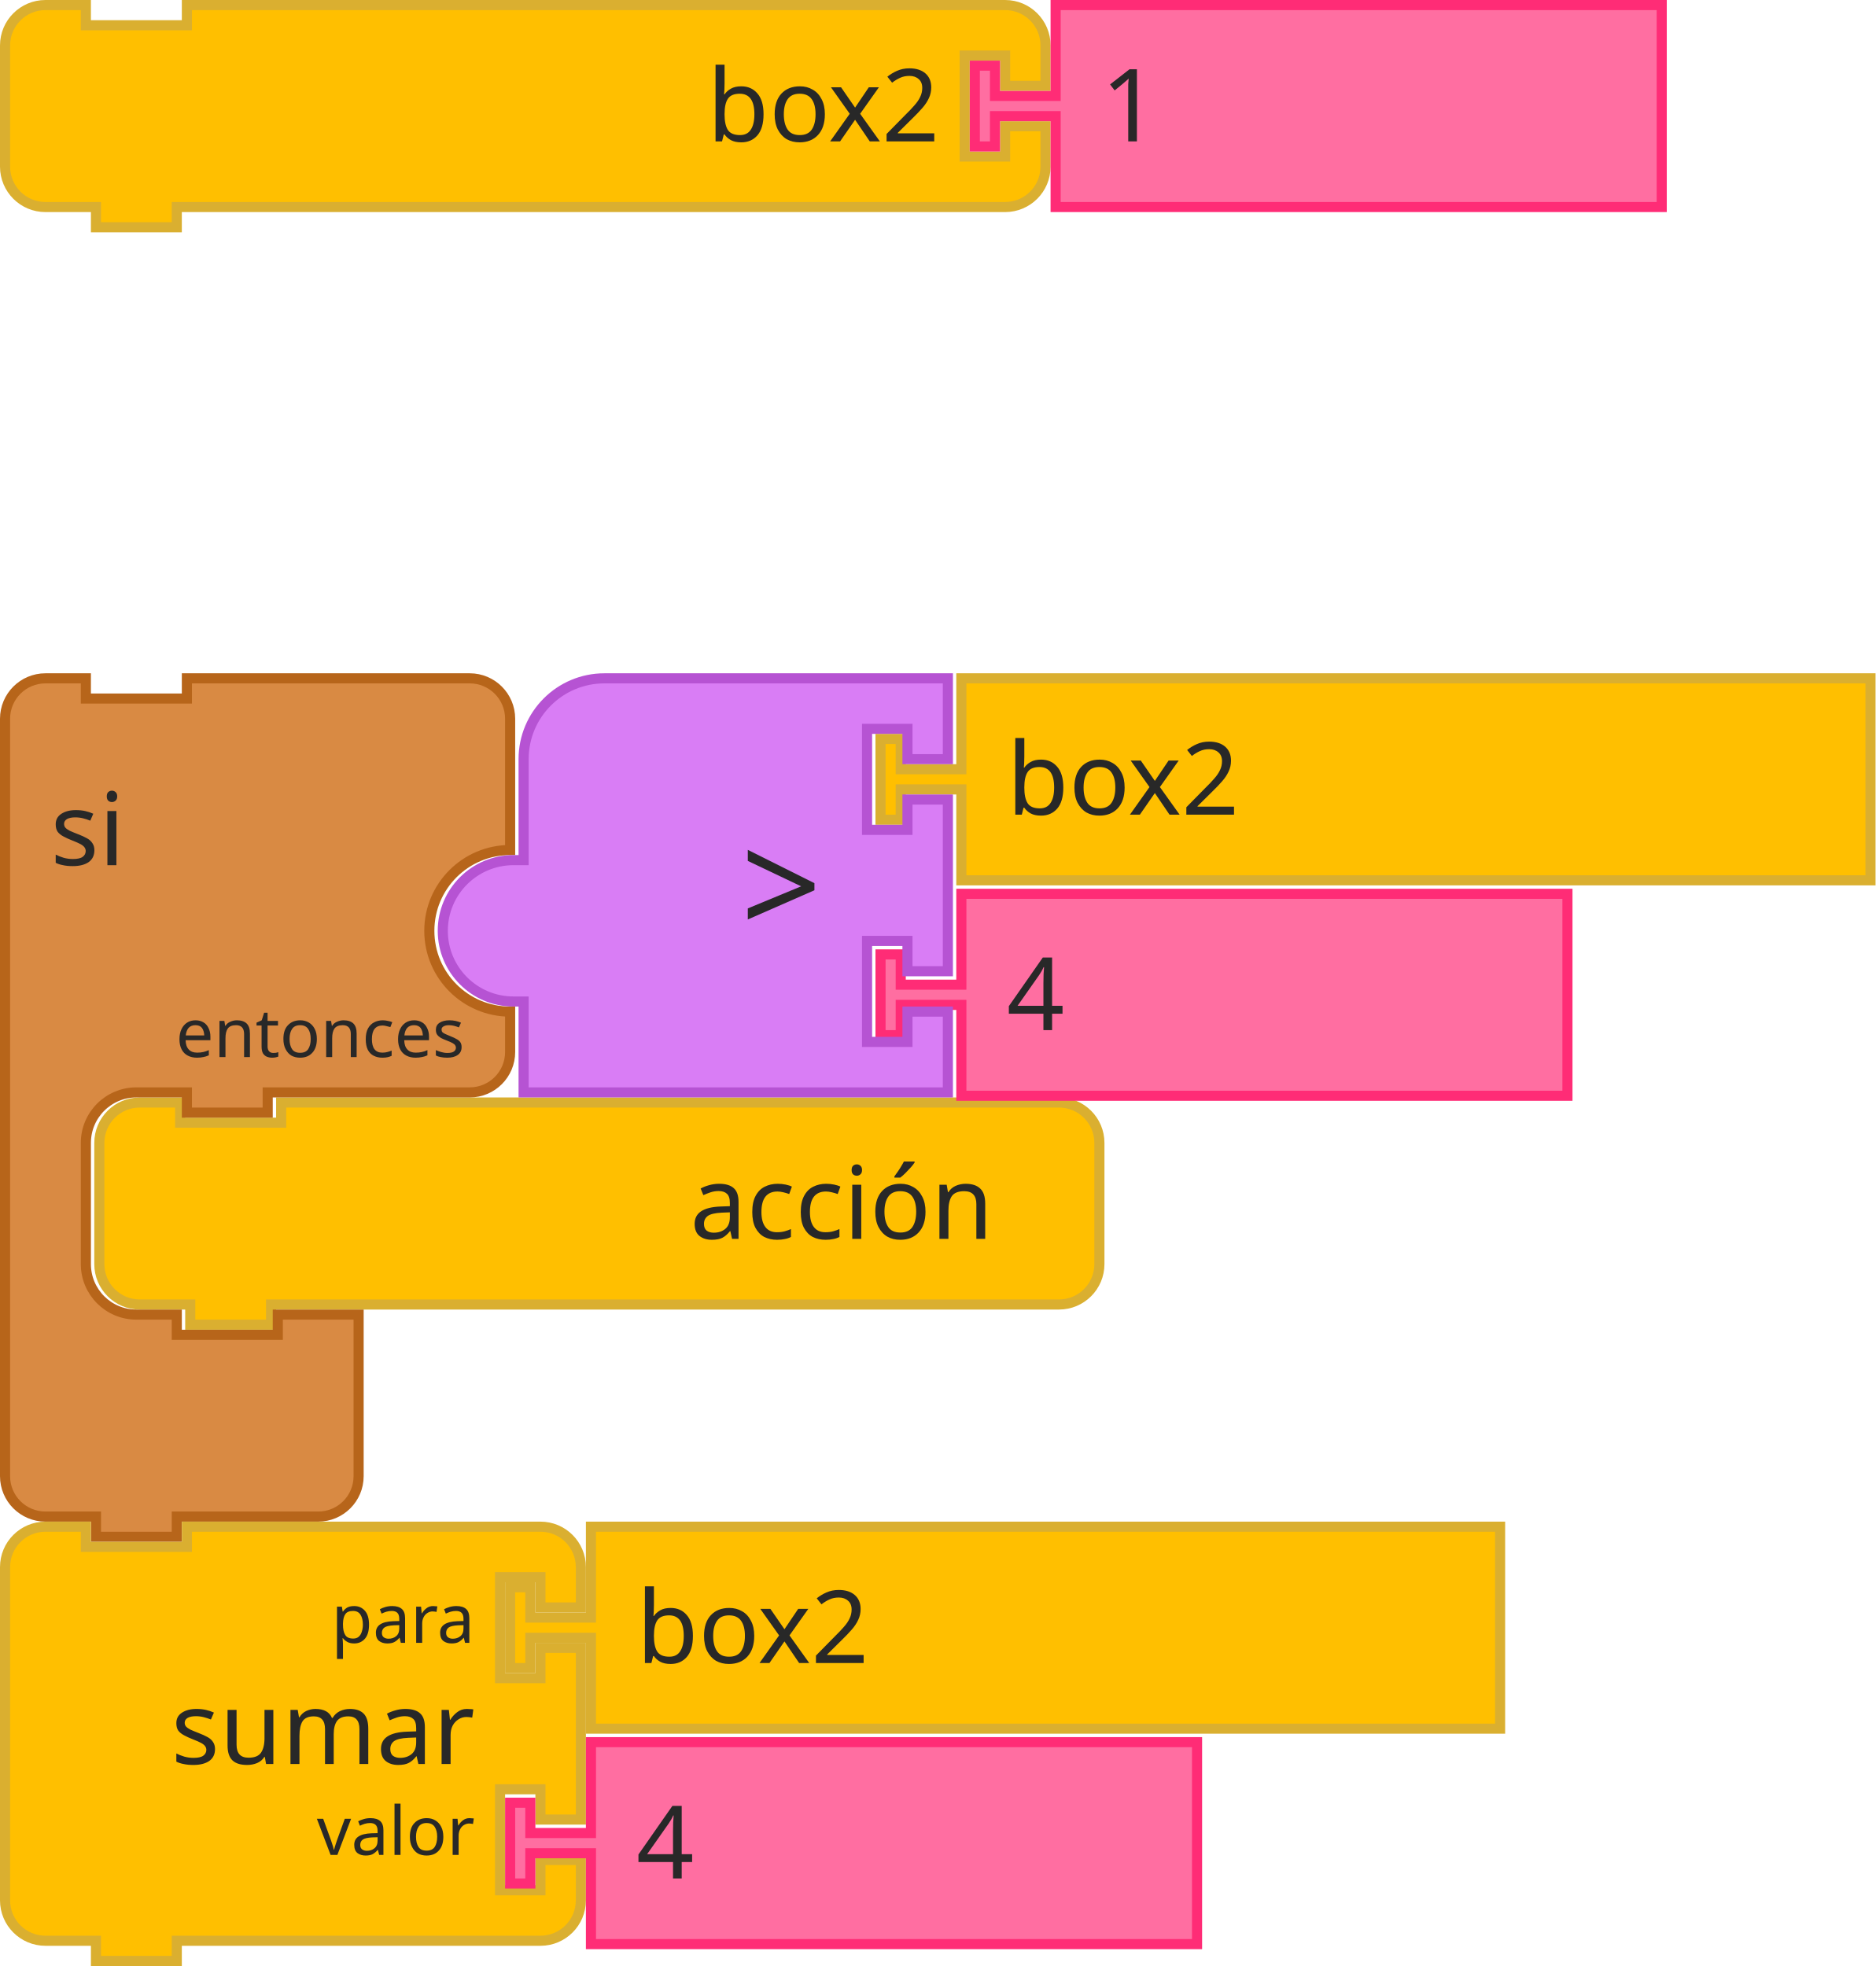
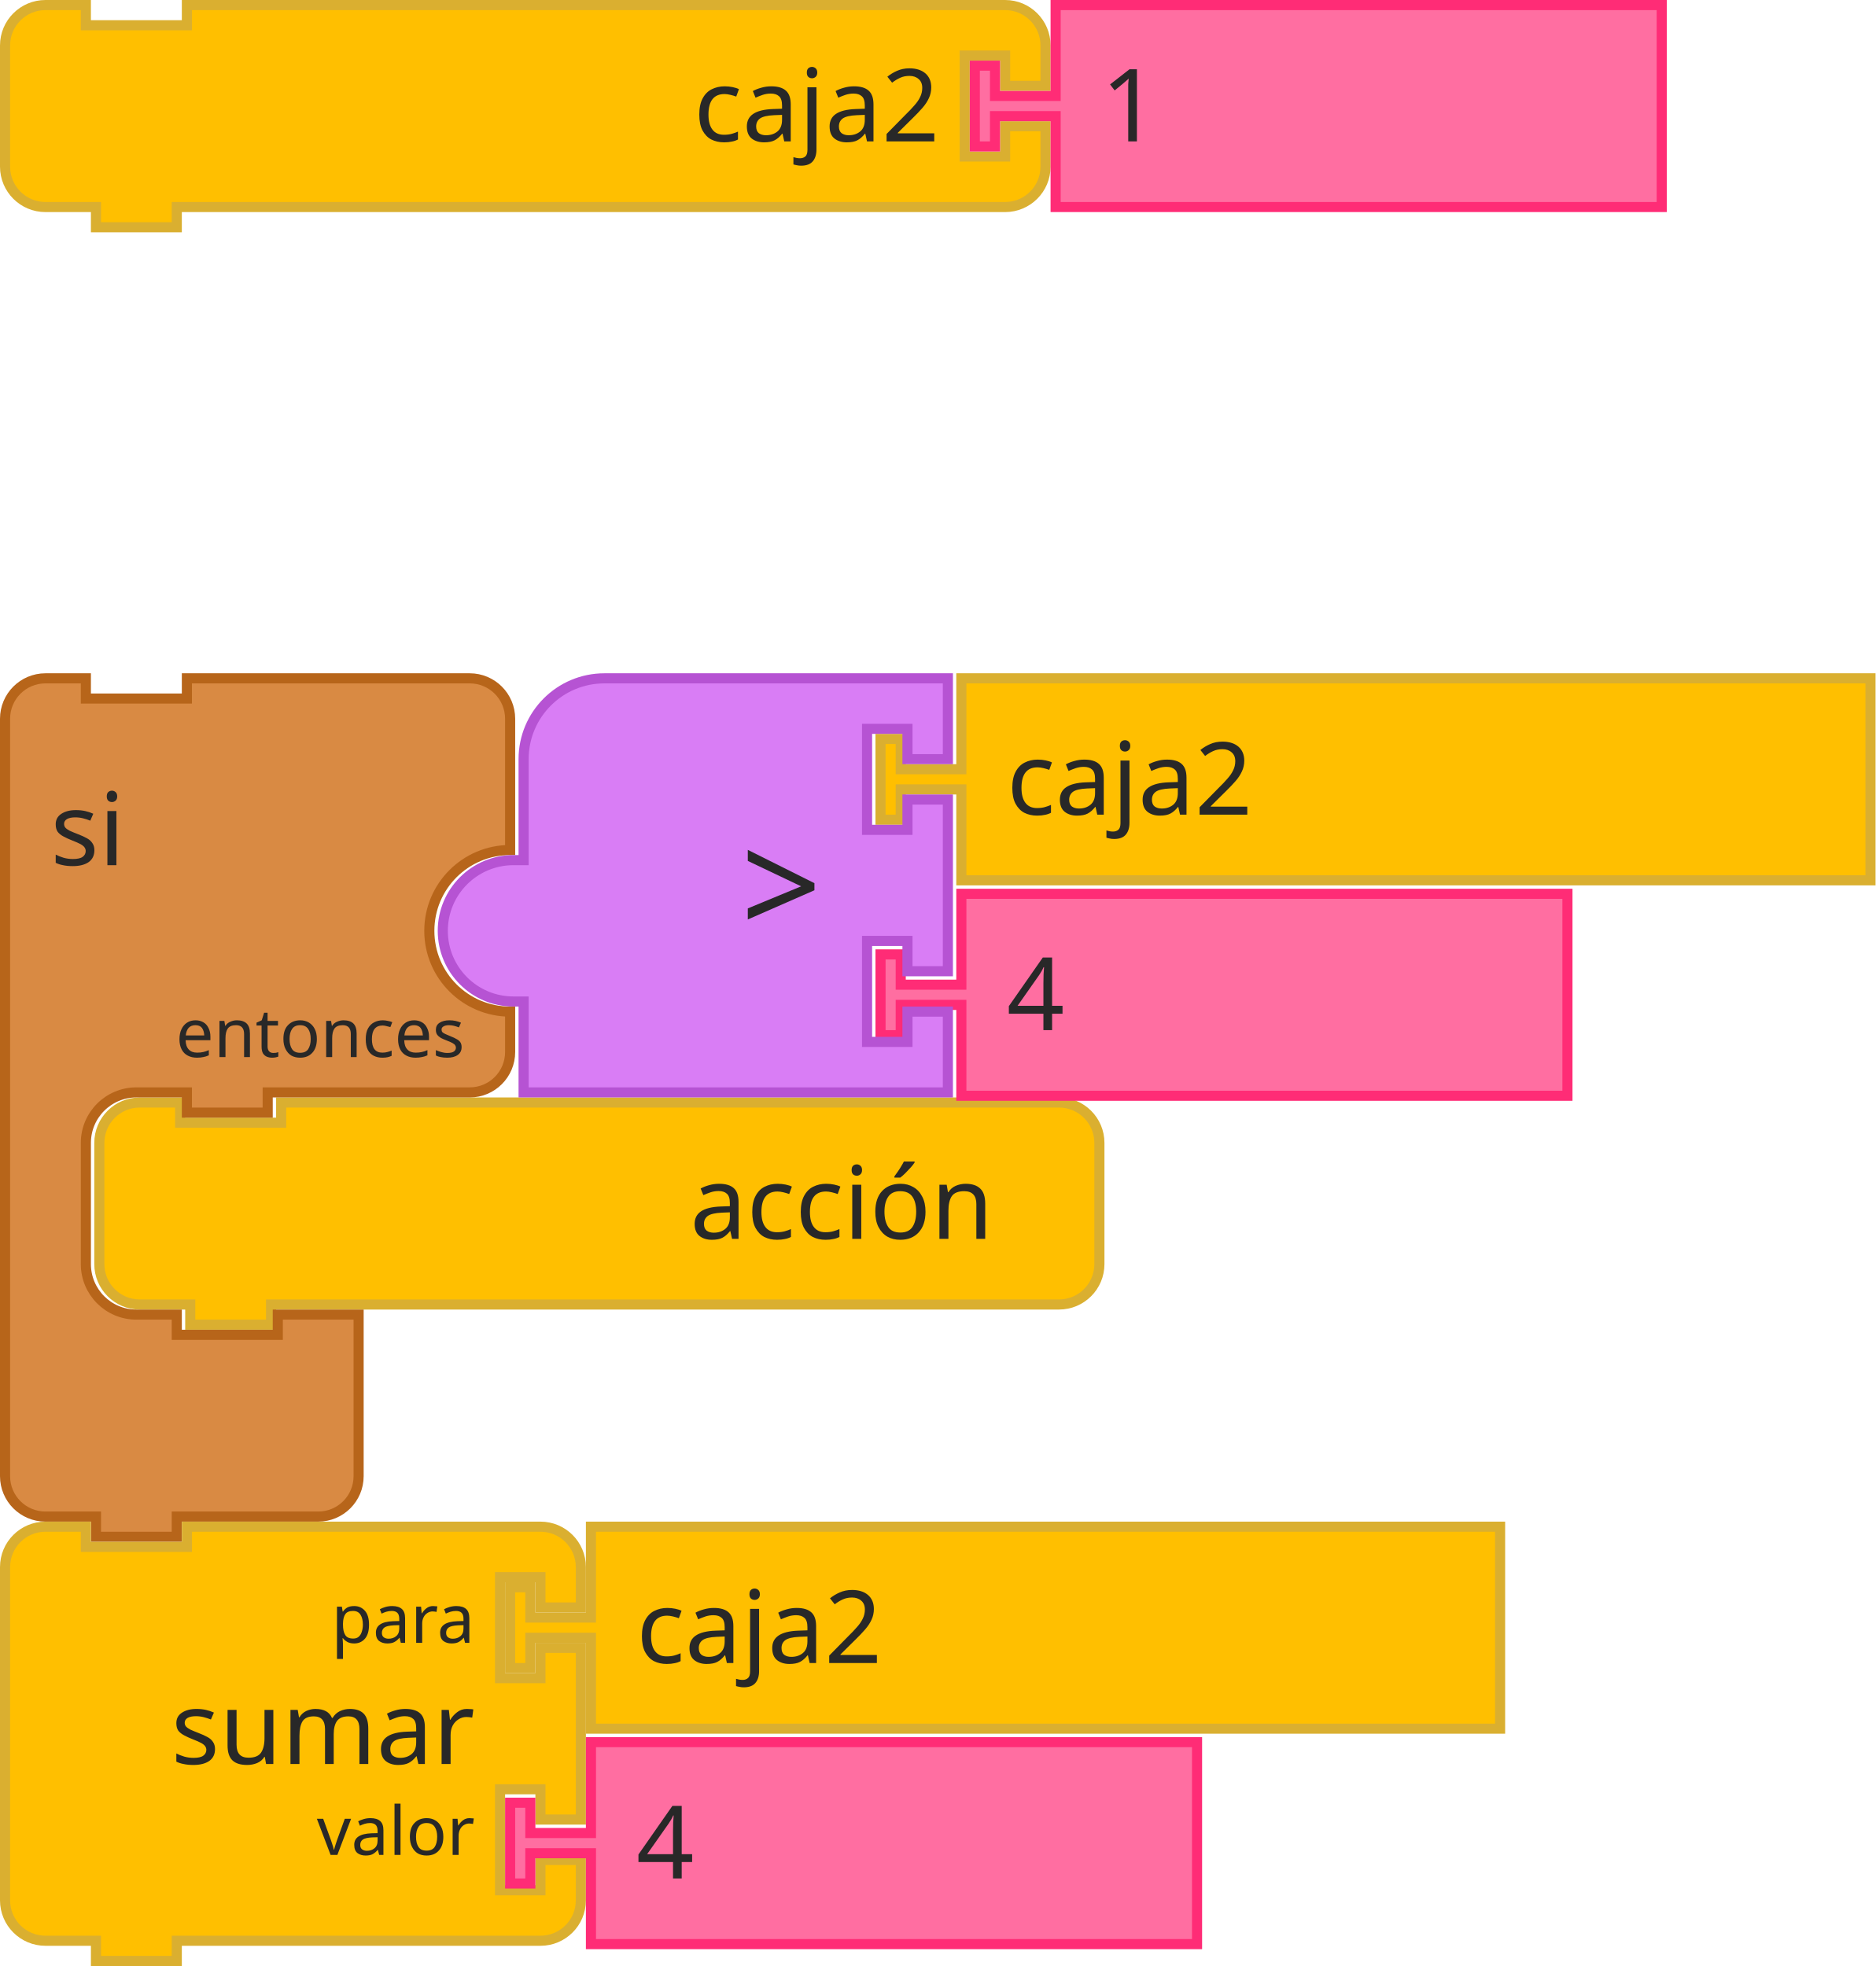
<svg xmlns="http://www.w3.org/2000/svg" width="278.5" height="292">
  <g transform="translate(14, 163)">
    <g transform="scale(1.5, 1.5)">
      <path d="m0.5 8.5 L 0.5 4.5 A 4 4 90 0 1 4.5 0.5 L 8.5 0.5 L 8.5 2.5 L 18.5 2.5 L 18.5 0.5 L 91.5 0.5 L 95.5 0.5 A 4 4 90 0 1 99.5 4.5 L 99.5 8.5 L 99.5 12.5 L 99.5 16.5 A 4 4 90 0 1 95.5 20.5 L 91.5 20.5 L 18.5 20.5 L 17.5 20.5 L 17.5 22.5 L 9.5 22.5 L 9.5 20.5 L 8.5 20.5 L 4.5 20.5 A 4 4 90 0 1 0.5 16.5 L 0.5 12.5 z" style="fill:#FFBF00;fill-opacity:1;stroke:#DAAF30;stroke-width:1;stroke-linecap:round;stroke-opacity:1;" />
      <text style="font-size:10px;fill:#282828;font-family:sans-serif;text-anchor:end">
        <tspan x="89" y="14">acción</tspan>
      </text>
    </g>
  </g>
  <g transform="translate(0, 100)">
    <g transform="scale(1.5, 1.5)">
      <path d="m0.5 8.5 L 0.5 4.5 A 4 4 90 0 1 4.5 0.5 L 8.5 0.5 L 8.5 2.5 L 18.5 2.5 L 18.5 0.5 L 27.5 0.5 L 42.5 0.5 L 46.5 0.5 A 4 4 90 0 1 50.5 4.5 L 50.5 8.5 L 50.5 17.5 A 8 8 90 0 0 42.5 25.5 A 8 8 90 0 0 50.5 33.5 L 50.5 37.5 A 4 4 90 0 1 46.5 41.5 L 42.5 41.5 L 27.5 41.5 L 26.5 41.5 L 26.5 43.5 L 18.5 43.5 L 18.5 41.5 L 17.5 41.5 L 13.5 41.5 A 5 5 90 0 0 8.5 46.5 L 8.5 50.5 L 8.5 54.5 L 8.5 58.5 A 5 5 90 0 0 13.5 63.5 L 17.5 63.5 L 17.5 65.5 L 27.5 65.5 L 27.5 63.5 L 35.5 63.5 L 35.5 69.5 L 35.5 75.5 L 35.5 79.5 A 4 4 90 0 1 31.5 83.5 L 27.5 83.5 L 18.5 83.5 L 17.5 83.5 L 17.5 85.5 L 9.5 85.5 L 9.5 83.5 L 8.5 83.5 L 4.5 83.5 A 4 4 90 0 1 0.5 79.5 L 0.5 75.5 z" style="fill:#D98A43;fill-opacity:1;stroke:#B7651A;stroke-width:1;stroke-linecap:round;stroke-opacity:1;" />
      <text style="font-size:10px;fill:#282828;font-family:sans-serif;text-anchor:start">
        <tspan x="5" y="19">si</tspan>
      </text>
      <text style="font-size:6.667px;fill:#282828;font-family:sans-serif;text-anchor:end">
        <tspan x="46" y="38">entonces</tspan>
      </text>
    </g>
  </g>
  <g transform="translate(0, 226)">
    <g transform="scale(1.5, 1.5)">
      <path d="m0.5 8.5 L 0.5 4.5 A 4 4 90 0 1 4.5 0.5 L 8.5 0.5 L 8.5 2.5 L 18.5 2.5 L 18.5 0.5 L 49.5 0.5 L 53.5 0.5 A 4 4 90 0 1 57.5 4.5 L 57.5 8.5 L 53.5 8.5 L 53.5 5.5 L 49.5 5.5 L 49.5 15.5 L 53.5 15.5 L 53.5 12.5 L 57.5 12.5 L 57.5 29.5 L 53.5 29.5 L 53.5 26.5 L 49.5 26.5 L 49.5 36.5 L 53.5 36.5 L 53.5 33.5 L 57.5 33.5 L 57.5 37.5 A 4 4 90 0 1 53.5 41.5 L 49.5 41.5 L 18.5 41.5 L 17.5 41.5 L 17.5 43.5 L 9.5 43.5 L 9.5 41.5 L 8.5 41.5 L 4.5 41.5 A 4 4 90 0 1 0.5 37.5 L 0.5 33.5 L 0.5 12.5 L 0.5 8.5 z" style="fill:#FFBF00;fill-opacity:1;stroke:#DAAF30;stroke-width:1;stroke-linecap:round;stroke-opacity:1;" />
      <text style="font-size:10px;fill:#282828;font-family:sans-serif;text-anchor:end">
        <tspan x="47" y="24">sumar</tspan>
      </text>
      <text style="font-size:6.667px;fill:#282828;font-family:sans-serif;text-anchor:end">
        <tspan x="47" y="12">para</tspan>
      </text>
      <text style="font-size:6.667px;fill:#282828;font-family:sans-serif;text-anchor:end">
        <tspan x="47" y="33">valor</tspan>
      </text>
    </g>
  </g>
  <g transform="translate(75, 226)">
    <g transform="scale(1.5, 1.5)">
      <path d="m8.5 0.5 L 98.5 0.5 L 98.5 20.5 L 8.5 20.5 L 8.5 12.5 L 8.5 11.5 L 2.5 11.5 L 2.5 14.5 L 0.5 14.5 L 0.5 6.5 L 2.5 6.5 L 2.5 9.5 L 8.5 9.5 L 8.5 8.5 z" style="fill:#FFBF00;fill-opacity:1;stroke:#DAAF30;stroke-width:1;stroke-linecap:round;stroke-opacity:1;" />
      <text style="font-size:10px;fill:#282828;font-family:sans-serif;text-anchor:start">
-         <tspan x="13" y="14">box2</tspan>
+         <tspan x="13" y="14">caja2</tspan>
      </text>
    </g>
  </g>
  <g transform="translate(130, 100)">
    <g transform="scale(1.5, 1.5)">
      <path d="m8.5 0.5 L 98.5 0.5 L 98.5 20.5 L 8.5 20.5 L 8.5 12.5 L 8.5 11.5 L 2.5 11.5 L 2.5 14.5 L 0.5 14.5 L 0.5 6.5 L 2.5 6.5 L 2.5 9.5 L 8.5 9.5 L 8.5 8.5 z" style="fill:#FFBF00;fill-opacity:1;stroke:#DAAF30;stroke-width:1;stroke-linecap:round;stroke-opacity:1;" />
      <text style="font-size:10px;fill:#282828;font-family:sans-serif;text-anchor:start">
-         <tspan x="13" y="14">box2</tspan>
+         <tspan x="13" y="14">caja2</tspan>
      </text>
    </g>
  </g>
  <g transform="translate(75, 258)">
    <g transform="scale(1.5, 1.5)">
      <path d="m8.5 0.5 L 68.5 0.5 L 68.5 20.5 L 8.5 20.5 L 8.5 12.5 L 8.5 11.5 L 2.5 11.5 L 2.5 14.5 L 0.5 14.5 L 0.5 6.5 L 2.5 6.5 L 2.5 9.5 L 8.5 9.5 L 8.5 8.5 z" style="fill:#FF6EA1;fill-opacity:1;stroke:#FF2C76;stroke-width:1;stroke-linecap:round;stroke-opacity:1;" />
      <text style="font-size:10px;fill:#282828;font-family:sans-serif;text-anchor:start">
        <tspan x="13" y="14">4</tspan>
      </text>
    </g>
  </g>
  <g transform="translate(130, 132)">
    <g transform="scale(1.5, 1.5)">
      <path d="m8.5 0.5 L 68.5 0.5 L 68.5 20.5 L 8.5 20.5 L 8.5 12.5 L 8.5 11.5 L 2.5 11.5 L 2.5 14.5 L 0.5 14.5 L 0.5 6.5 L 2.5 6.5 L 2.5 9.5 L 8.5 9.5 L 8.5 8.5 z" style="fill:#FF6EA1;fill-opacity:1;stroke:#FF2C76;stroke-width:1;stroke-linecap:round;stroke-opacity:1;" />
      <text style="font-size:10px;fill:#282828;font-family:sans-serif;text-anchor:start">
        <tspan x="13" y="14">4</tspan>
      </text>
    </g>
  </g>
  <g transform="translate(65, 100)">
    <g transform="scale(1.5, 1.5)">
      <g transform="matrix(1,0,0,1,0,-16)">
        <path d="m0.5 41.5 A 7 7 90 0 1 7.5 34.5 L 8.5 34.5 L 8.5 24.5 A 8 8 90 0 1 16.5 16.5 L 50.5 16.5 L 50.5 24.5 L 46.5 24.5 L 46.5 21.5 L 42.5 21.5 L 42.5 31.5 L 46.5 31.5 L 46.5 28.5 L 50.5 28.5 L 50.5 45.5 L 46.5 45.5 L 46.5 42.5 L 42.5 42.5 L 42.5 52.5 L 46.5 52.5 L 46.5 49.5 L 50.5 49.5 L 50.5 57.5 L 20.5 57.5 L 8.5 57.5 L 8.5 49.5 L 8.5 48.5 L 7.5 48.5 A 7 7 90 0 1 0.5 41.5 z" style="fill:#D97DF5;fill-opacity:1;stroke:#B653D3;stroke-width:1;stroke-linecap:round;stroke-opacity:1;" />
      </g>
      <text style="font-size:14px;fill:#282828;font-family:sans-serif;text-anchor:end">
        <tspan x="38" y="26">&gt;</tspan>
      </text>
    </g>
  </g>
  <g transform="translate(0, 0)">
    <g transform="scale(1.5, 1.5)">
      <path d="m0.5 8.5 L 0.5 4.5 A 4 4 90 0 1 4.5 0.5 L 8.5 0.5 L 8.5 2.5 L 18.5 2.5 L 18.5 0.5 L 95.5 0.5 L 99.5 0.5 A 4 4 90 0 1 103.5 4.5 L 103.5 8.5 L 99.5 8.5 L 99.5 5.5 L 95.5 5.5 L 95.5 15.5 L 99.5 15.5 L 99.5 12.5 L 103.5 12.5 L 103.5 16.5 A 4 4 90 0 1 99.5 20.5 L 95.5 20.5 L 18.5 20.5 L 17.5 20.5 L 17.5 22.5 L 9.5 22.5 L 9.5 20.5 L 8.5 20.5 L 4.5 20.5 A 4 4 90 0 1 0.5 16.5 L 0.5 12.5 L 0.5 8.5 z" style="fill:#FFBF00;fill-opacity:1;stroke:#DAAF30;stroke-width:1;stroke-linecap:round;stroke-opacity:1;" />
      <text style="font-size:10px;fill:#282828;font-family:sans-serif;text-anchor:end">
-         <tspan x="93" y="14">box2</tspan>
+         <tspan x="93" y="14">caja2</tspan>
      </text>
      <text style="font-size:6.667px;fill:#282828;font-family:sans-serif;text-anchor:end">
        <tspan x="93" y="12" />
      </text>
    </g>
  </g>
  <g transform="translate(144, 0)">
    <g transform="scale(1.5, 1.5)">
      <path d="m8.5 0.5 L 68.5 0.5 L 68.5 20.5 L 8.5 20.5 L 8.5 12.5 L 8.5 11.5 L 2.5 11.5 L 2.5 14.5 L 0.5 14.5 L 0.5 6.5 L 2.5 6.5 L 2.5 9.5 L 8.5 9.5 L 8.5 8.5 z" style="fill:#FF6EA1;fill-opacity:1;stroke:#FF2C76;stroke-width:1;stroke-linecap:round;stroke-opacity:1;" />
      <text style="font-size:10px;fill:#282828;font-family:sans-serif;text-anchor:start">
        <tspan x="13" y="14">1</tspan>
      </text>
    </g>
  </g>
</svg>
